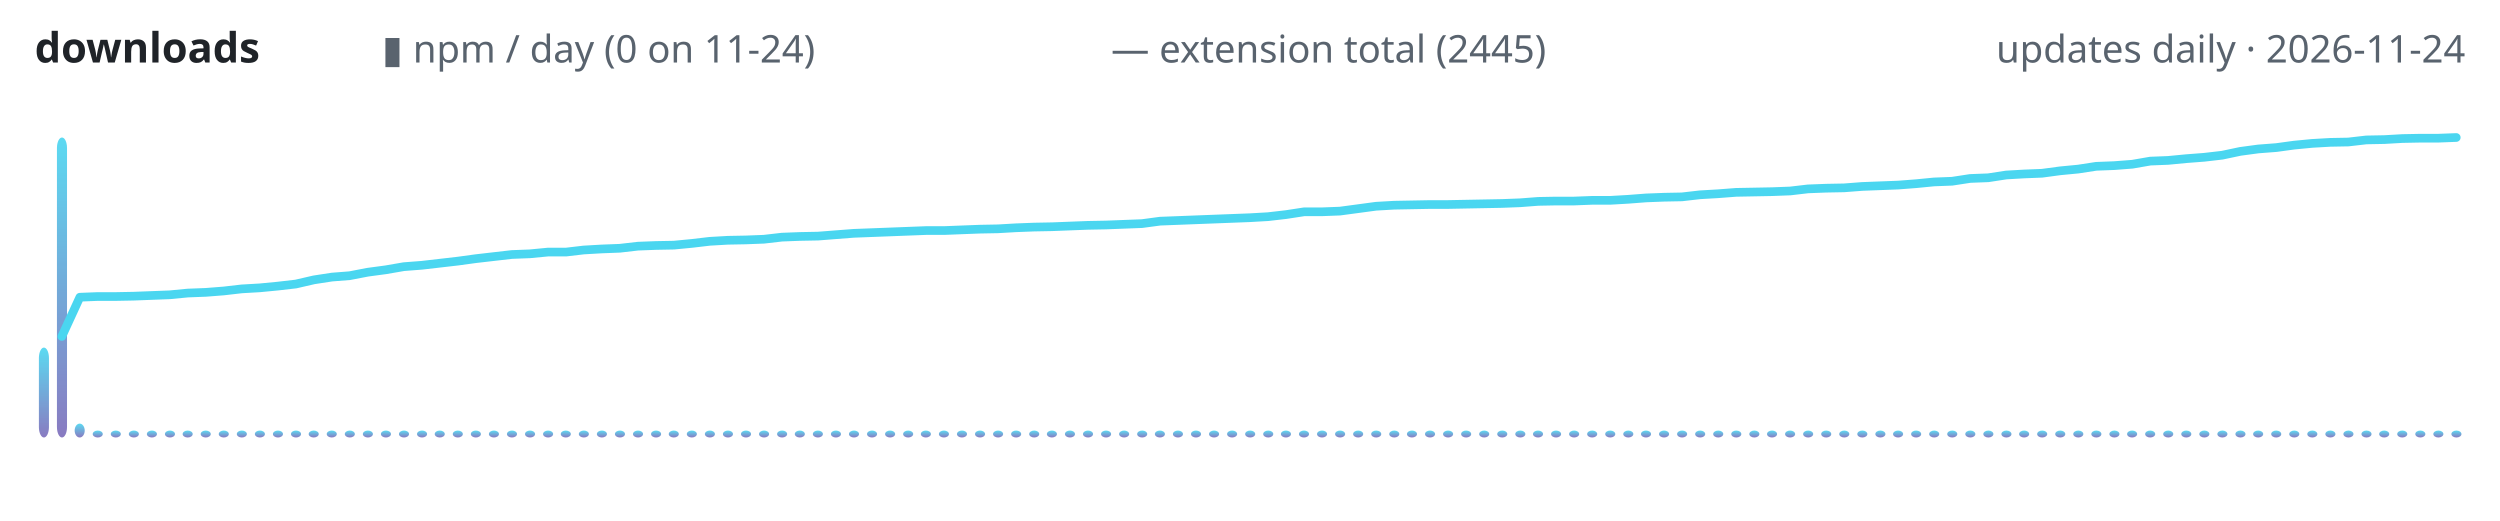
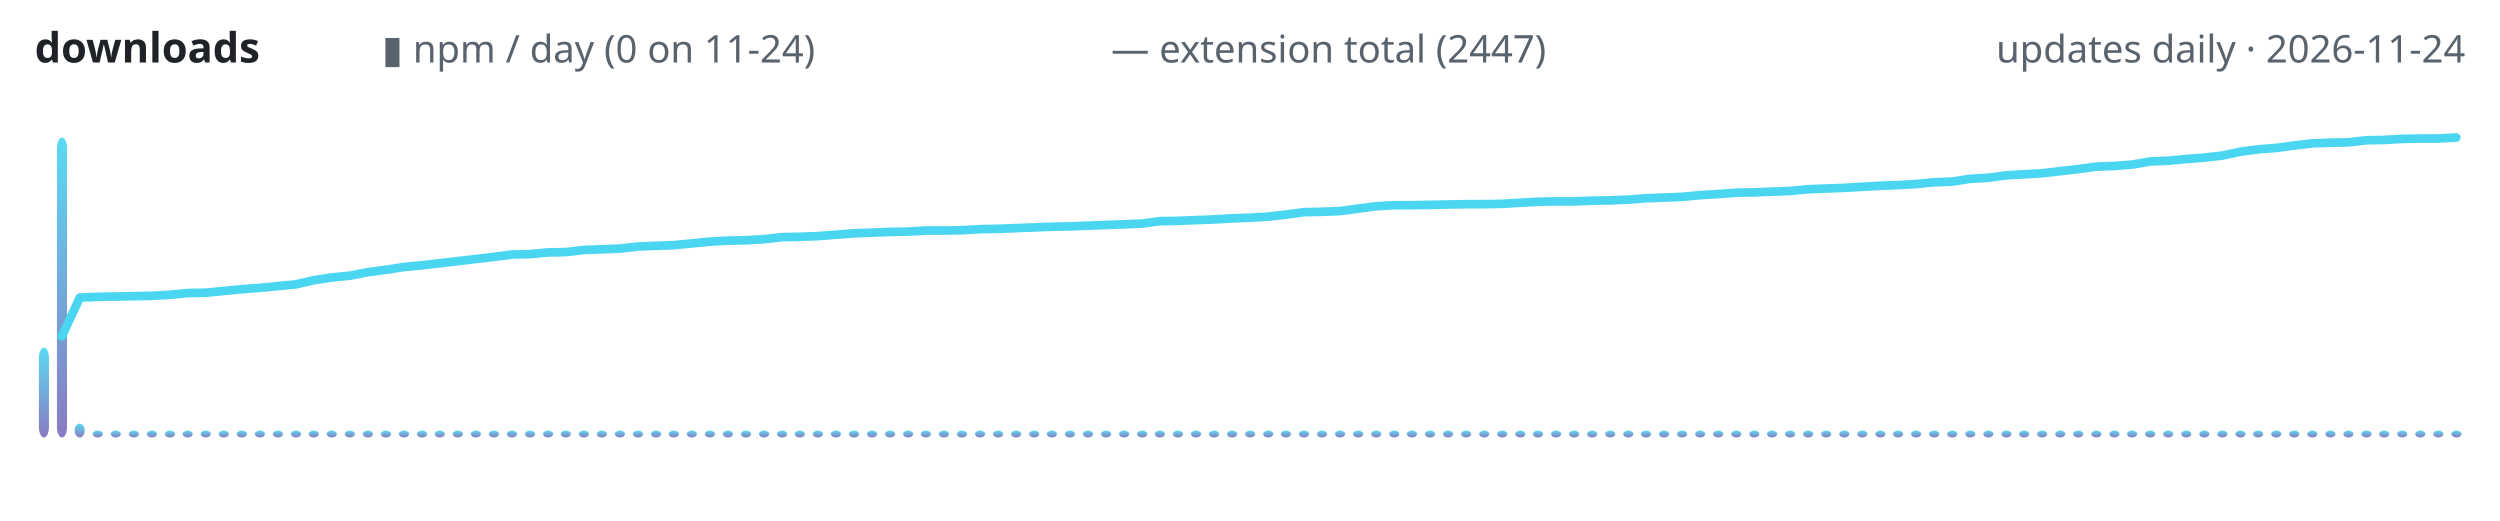
<svg xmlns="http://www.w3.org/2000/svg" width="720" height="150" viewBox="0 0 720 150" role="img" aria-label="lodestone downloads over time">
  <defs>
    <linearGradient id="g" x1="0" y1="1" x2="0" y2="0">
      <stop offset="0" stop-color="#7c6cba" />
      <stop offset="1" stop-color="#4ad6f0" />
    </linearGradient>
  </defs>
  <text x="10" y="18" font-family="ui-sans-serif,system-ui,sans-serif" font-size="12" font-weight="600" fill="#1f2328" text-anchor="start">downloads</text>
  <text x="110" y="18" font-family="ui-sans-serif,system-ui,sans-serif" font-size="11" font-weight="400" fill="#59636e" text-anchor="start">▮ npm / day (0 on 11-24)</text>
-   <text x="320" y="18" font-family="ui-sans-serif,system-ui,sans-serif" font-size="11" font-weight="400" fill="#59636e" text-anchor="start">— extension total (2445)</text>
+   <text x="320" y="18" font-family="ui-sans-serif,system-ui,sans-serif" font-size="11" font-weight="400" fill="#59636e" text-anchor="start">— extension total (2447)</text>
  <text x="710" y="18" font-family="ui-sans-serif,system-ui,sans-serif" font-size="11" font-weight="400" fill="#59636e" text-anchor="end">updates daily · 2026-11-24</text>
  <rect x="11.2" y="100.1" width="2.9" height="25.9" rx="3" fill="url(#g)" opacity="0.9" />
  <rect x="16.4" y="39.6" width="2.9" height="86.4" rx="3" fill="url(#g)" opacity="0.9" />
  <rect x="21.5" y="122.0" width="2.9" height="4.0" rx="3" fill="url(#g)" opacity="0.9" />
  <rect x="26.7" y="124.0" width="2.9" height="2.0" rx="3" fill="url(#g)" opacity="0.9" />
  <rect x="31.9" y="124.0" width="2.9" height="2.0" rx="3" fill="url(#g)" opacity="0.9" />
  <rect x="37.1" y="124.0" width="2.9" height="2.0" rx="3" fill="url(#g)" opacity="0.9" />
  <rect x="42.3" y="124.0" width="2.9" height="2.0" rx="3" fill="url(#g)" opacity="0.9" />
  <rect x="47.5" y="124.0" width="2.9" height="2.0" rx="3" fill="url(#g)" opacity="0.9" />
  <rect x="52.6" y="124.0" width="2.9" height="2.0" rx="3" fill="url(#g)" opacity="0.9" />
  <rect x="57.8" y="124.0" width="2.9" height="2.0" rx="3" fill="url(#g)" opacity="0.9" />
  <rect x="63.0" y="124.0" width="2.9" height="2.0" rx="3" fill="url(#g)" opacity="0.9" />
  <rect x="68.2" y="124.0" width="2.9" height="2.0" rx="3" fill="url(#g)" opacity="0.9" />
  <rect x="73.4" y="124.0" width="2.9" height="2.0" rx="3" fill="url(#g)" opacity="0.9" />
  <rect x="78.6" y="124.0" width="2.9" height="2.0" rx="3" fill="url(#g)" opacity="0.9" />
  <rect x="83.8" y="124.0" width="2.9" height="2.0" rx="3" fill="url(#g)" opacity="0.9" />
  <rect x="88.9" y="124.0" width="2.9" height="2.0" rx="3" fill="url(#g)" opacity="0.9" />
  <rect x="94.1" y="124.0" width="2.9" height="2.0" rx="3" fill="url(#g)" opacity="0.9" />
  <rect x="99.3" y="124.0" width="2.9" height="2.0" rx="3" fill="url(#g)" opacity="0.9" />
  <rect x="104.5" y="124.0" width="2.9" height="2.0" rx="3" fill="url(#g)" opacity="0.9" />
  <rect x="109.7" y="124.0" width="2.9" height="2.0" rx="3" fill="url(#g)" opacity="0.9" />
  <rect x="114.9" y="124.0" width="2.9" height="2.0" rx="3" fill="url(#g)" opacity="0.9" />
  <rect x="120.1" y="124.0" width="2.9" height="2.0" rx="3" fill="url(#g)" opacity="0.9" />
  <rect x="125.2" y="124.0" width="2.9" height="2.0" rx="3" fill="url(#g)" opacity="0.9" />
  <rect x="130.4" y="124.0" width="2.9" height="2.0" rx="3" fill="url(#g)" opacity="0.9" />
  <rect x="135.6" y="124.0" width="2.9" height="2.0" rx="3" fill="url(#g)" opacity="0.9" />
  <rect x="140.8" y="124.0" width="2.9" height="2.0" rx="3" fill="url(#g)" opacity="0.9" />
  <rect x="146.0" y="124.0" width="2.9" height="2.0" rx="3" fill="url(#g)" opacity="0.9" />
  <rect x="151.2" y="124.0" width="2.9" height="2.0" rx="3" fill="url(#g)" opacity="0.9" />
  <rect x="156.4" y="124.0" width="2.9" height="2.0" rx="3" fill="url(#g)" opacity="0.9" />
  <rect x="161.5" y="124.0" width="2.9" height="2.0" rx="3" fill="url(#g)" opacity="0.9" />
  <rect x="166.7" y="124.0" width="2.9" height="2.0" rx="3" fill="url(#g)" opacity="0.9" />
  <rect x="171.9" y="124.0" width="2.9" height="2.0" rx="3" fill="url(#g)" opacity="0.9" />
  <rect x="177.1" y="124.0" width="2.9" height="2.0" rx="3" fill="url(#g)" opacity="0.9" />
  <rect x="182.3" y="124.0" width="2.9" height="2.0" rx="3" fill="url(#g)" opacity="0.9" />
  <rect x="187.5" y="124.0" width="2.9" height="2.0" rx="3" fill="url(#g)" opacity="0.9" />
  <rect x="192.6" y="124.0" width="2.9" height="2.0" rx="3" fill="url(#g)" opacity="0.9" />
  <rect x="197.8" y="124.0" width="2.9" height="2.0" rx="3" fill="url(#g)" opacity="0.9" />
  <rect x="203.0" y="124.0" width="2.9" height="2.0" rx="3" fill="url(#g)" opacity="0.9" />
  <rect x="208.2" y="124.0" width="2.9" height="2.0" rx="3" fill="url(#g)" opacity="0.9" />
  <rect x="213.4" y="124.0" width="2.9" height="2.0" rx="3" fill="url(#g)" opacity="0.9" />
  <rect x="218.6" y="124.0" width="2.9" height="2.0" rx="3" fill="url(#g)" opacity="0.9" />
  <rect x="223.8" y="124.0" width="2.9" height="2.0" rx="3" fill="url(#g)" opacity="0.9" />
  <rect x="228.9" y="124.0" width="2.9" height="2.0" rx="3" fill="url(#g)" opacity="0.9" />
  <rect x="234.1" y="124.0" width="2.9" height="2.0" rx="3" fill="url(#g)" opacity="0.9" />
  <rect x="239.3" y="124.0" width="2.9" height="2.0" rx="3" fill="url(#g)" opacity="0.9" />
  <rect x="244.5" y="124.0" width="2.9" height="2.0" rx="3" fill="url(#g)" opacity="0.9" />
  <rect x="249.7" y="124.0" width="2.9" height="2.0" rx="3" fill="url(#g)" opacity="0.9" />
  <rect x="254.9" y="124.0" width="2.9" height="2.0" rx="3" fill="url(#g)" opacity="0.9" />
  <rect x="260.1" y="124.0" width="2.9" height="2.0" rx="3" fill="url(#g)" opacity="0.9" />
  <rect x="265.2" y="124.0" width="2.9" height="2.0" rx="3" fill="url(#g)" opacity="0.9" />
  <rect x="270.4" y="124.0" width="2.9" height="2.0" rx="3" fill="url(#g)" opacity="0.9" />
  <rect x="275.6" y="124.0" width="2.9" height="2.0" rx="3" fill="url(#g)" opacity="0.9" />
  <rect x="280.8" y="124.0" width="2.9" height="2.0" rx="3" fill="url(#g)" opacity="0.9" />
  <rect x="286.0" y="124.0" width="2.9" height="2.0" rx="3" fill="url(#g)" opacity="0.9" />
  <rect x="291.2" y="124.0" width="2.9" height="2.0" rx="3" fill="url(#g)" opacity="0.9" />
  <rect x="296.4" y="124.0" width="2.9" height="2.0" rx="3" fill="url(#g)" opacity="0.9" />
  <rect x="301.5" y="124.0" width="2.9" height="2.0" rx="3" fill="url(#g)" opacity="0.9" />
  <rect x="306.7" y="124.0" width="2.9" height="2.0" rx="3" fill="url(#g)" opacity="0.9" />
  <rect x="311.9" y="124.0" width="2.9" height="2.0" rx="3" fill="url(#g)" opacity="0.9" />
  <rect x="317.1" y="124.0" width="2.9" height="2.0" rx="3" fill="url(#g)" opacity="0.9" />
  <rect x="322.3" y="124.0" width="2.9" height="2.0" rx="3" fill="url(#g)" opacity="0.9" />
  <rect x="327.5" y="124.0" width="2.9" height="2.0" rx="3" fill="url(#g)" opacity="0.9" />
  <rect x="332.6" y="124.0" width="2.9" height="2.0" rx="3" fill="url(#g)" opacity="0.9" />
  <rect x="337.8" y="124.0" width="2.9" height="2.0" rx="3" fill="url(#g)" opacity="0.9" />
  <rect x="343.0" y="124.0" width="2.9" height="2.0" rx="3" fill="url(#g)" opacity="0.9" />
  <rect x="348.2" y="124.0" width="2.9" height="2.0" rx="3" fill="url(#g)" opacity="0.9" />
  <rect x="353.4" y="124.0" width="2.9" height="2.0" rx="3" fill="url(#g)" opacity="0.9" />
  <rect x="358.6" y="124.0" width="2.9" height="2.0" rx="3" fill="url(#g)" opacity="0.9" />
  <rect x="363.8" y="124.0" width="2.9" height="2.0" rx="3" fill="url(#g)" opacity="0.9" />
  <rect x="368.9" y="124.0" width="2.9" height="2.0" rx="3" fill="url(#g)" opacity="0.9" />
  <rect x="374.1" y="124.0" width="2.9" height="2.0" rx="3" fill="url(#g)" opacity="0.9" />
  <rect x="379.3" y="124.0" width="2.9" height="2.0" rx="3" fill="url(#g)" opacity="0.9" />
  <rect x="384.5" y="124.0" width="2.9" height="2.0" rx="3" fill="url(#g)" opacity="0.9" />
  <rect x="389.7" y="124.0" width="2.9" height="2.0" rx="3" fill="url(#g)" opacity="0.9" />
  <rect x="394.9" y="124.0" width="2.9" height="2.0" rx="3" fill="url(#g)" opacity="0.9" />
  <rect x="400.1" y="124.0" width="2.9" height="2.0" rx="3" fill="url(#g)" opacity="0.9" />
  <rect x="405.2" y="124.0" width="2.9" height="2.0" rx="3" fill="url(#g)" opacity="0.9" />
  <rect x="410.4" y="124.0" width="2.9" height="2.0" rx="3" fill="url(#g)" opacity="0.9" />
  <rect x="415.6" y="124.0" width="2.9" height="2.0" rx="3" fill="url(#g)" opacity="0.9" />
  <rect x="420.8" y="124.0" width="2.9" height="2.0" rx="3" fill="url(#g)" opacity="0.9" />
  <rect x="426.0" y="124.0" width="2.9" height="2.0" rx="3" fill="url(#g)" opacity="0.9" />
  <rect x="431.2" y="124.0" width="2.9" height="2.0" rx="3" fill="url(#g)" opacity="0.9" />
  <rect x="436.4" y="124.0" width="2.9" height="2.0" rx="3" fill="url(#g)" opacity="0.9" />
  <rect x="441.5" y="124.0" width="2.9" height="2.0" rx="3" fill="url(#g)" opacity="0.9" />
  <rect x="446.7" y="124.0" width="2.9" height="2.0" rx="3" fill="url(#g)" opacity="0.9" />
  <rect x="451.9" y="124.0" width="2.9" height="2.0" rx="3" fill="url(#g)" opacity="0.9" />
  <rect x="457.1" y="124.0" width="2.9" height="2.0" rx="3" fill="url(#g)" opacity="0.9" />
  <rect x="462.3" y="124.0" width="2.9" height="2.0" rx="3" fill="url(#g)" opacity="0.9" />
  <rect x="467.5" y="124.0" width="2.9" height="2.0" rx="3" fill="url(#g)" opacity="0.9" />
  <rect x="472.6" y="124.0" width="2.9" height="2.0" rx="3" fill="url(#g)" opacity="0.9" />
  <rect x="477.8" y="124.0" width="2.9" height="2.0" rx="3" fill="url(#g)" opacity="0.9" />
  <rect x="483.0" y="124.0" width="2.9" height="2.0" rx="3" fill="url(#g)" opacity="0.9" />
  <rect x="488.2" y="124.0" width="2.9" height="2.0" rx="3" fill="url(#g)" opacity="0.9" />
  <rect x="493.4" y="124.0" width="2.9" height="2.0" rx="3" fill="url(#g)" opacity="0.9" />
  <rect x="498.6" y="124.0" width="2.9" height="2.0" rx="3" fill="url(#g)" opacity="0.9" />
  <rect x="503.8" y="124.0" width="2.9" height="2.0" rx="3" fill="url(#g)" opacity="0.9" />
  <rect x="508.9" y="124.0" width="2.9" height="2.0" rx="3" fill="url(#g)" opacity="0.9" />
  <rect x="514.1" y="124.0" width="2.9" height="2.0" rx="3" fill="url(#g)" opacity="0.9" />
  <rect x="519.3" y="124.0" width="2.9" height="2.0" rx="3" fill="url(#g)" opacity="0.9" />
  <rect x="524.5" y="124.0" width="2.9" height="2.0" rx="3" fill="url(#g)" opacity="0.9" />
  <rect x="529.7" y="124.0" width="2.9" height="2.0" rx="3" fill="url(#g)" opacity="0.9" />
  <rect x="534.9" y="124.0" width="2.9" height="2.0" rx="3" fill="url(#g)" opacity="0.9" />
  <rect x="540.1" y="124.0" width="2.9" height="2.0" rx="3" fill="url(#g)" opacity="0.9" />
  <rect x="545.2" y="124.0" width="2.9" height="2.0" rx="3" fill="url(#g)" opacity="0.9" />
  <rect x="550.4" y="124.0" width="2.9" height="2.0" rx="3" fill="url(#g)" opacity="0.9" />
  <rect x="555.6" y="124.0" width="2.9" height="2.0" rx="3" fill="url(#g)" opacity="0.9" />
  <rect x="560.8" y="124.0" width="2.9" height="2.0" rx="3" fill="url(#g)" opacity="0.9" />
  <rect x="566.0" y="124.0" width="2.9" height="2.0" rx="3" fill="url(#g)" opacity="0.9" />
  <rect x="571.2" y="124.0" width="2.9" height="2.0" rx="3" fill="url(#g)" opacity="0.9" />
  <rect x="576.4" y="124.0" width="2.9" height="2.0" rx="3" fill="url(#g)" opacity="0.9" />
  <rect x="581.5" y="124.0" width="2.9" height="2.0" rx="3" fill="url(#g)" opacity="0.9" />
  <rect x="586.7" y="124.0" width="2.9" height="2.0" rx="3" fill="url(#g)" opacity="0.9" />
  <rect x="591.9" y="124.0" width="2.9" height="2.0" rx="3" fill="url(#g)" opacity="0.9" />
  <rect x="597.1" y="124.0" width="2.9" height="2.0" rx="3" fill="url(#g)" opacity="0.9" />
  <rect x="602.3" y="124.0" width="2.9" height="2.0" rx="3" fill="url(#g)" opacity="0.9" />
  <rect x="607.5" y="124.0" width="2.9" height="2.0" rx="3" fill="url(#g)" opacity="0.9" />
  <rect x="612.6" y="124.0" width="2.9" height="2.0" rx="3" fill="url(#g)" opacity="0.9" />
  <rect x="617.8" y="124.0" width="2.9" height="2.0" rx="3" fill="url(#g)" opacity="0.9" />
  <rect x="623.0" y="124.0" width="2.9" height="2.0" rx="3" fill="url(#g)" opacity="0.9" />
  <rect x="628.2" y="124.0" width="2.9" height="2.0" rx="3" fill="url(#g)" opacity="0.9" />
  <rect x="633.4" y="124.0" width="2.9" height="2.0" rx="3" fill="url(#g)" opacity="0.9" />
  <rect x="638.6" y="124.0" width="2.9" height="2.0" rx="3" fill="url(#g)" opacity="0.9" />
  <rect x="643.8" y="124.0" width="2.9" height="2.0" rx="3" fill="url(#g)" opacity="0.9" />
  <rect x="648.9" y="124.0" width="2.9" height="2.0" rx="3" fill="url(#g)" opacity="0.9" />
  <rect x="654.1" y="124.0" width="2.9" height="2.0" rx="3" fill="url(#g)" opacity="0.9" />
  <rect x="659.3" y="124.0" width="2.9" height="2.0" rx="3" fill="url(#g)" opacity="0.9" />
  <rect x="664.5" y="124.0" width="2.9" height="2.0" rx="3" fill="url(#g)" opacity="0.9" />
  <rect x="669.7" y="124.0" width="2.9" height="2.0" rx="3" fill="url(#g)" opacity="0.9" />
  <rect x="674.9" y="124.0" width="2.9" height="2.0" rx="3" fill="url(#g)" opacity="0.9" />
  <rect x="680.1" y="124.0" width="2.9" height="2.0" rx="3" fill="url(#g)" opacity="0.9" />
  <rect x="685.2" y="124.0" width="2.9" height="2.0" rx="3" fill="url(#g)" opacity="0.9" />
  <rect x="690.4" y="124.0" width="2.9" height="2.0" rx="3" fill="url(#g)" opacity="0.9" />
  <rect x="695.6" y="124.0" width="2.9" height="2.0" rx="3" fill="url(#g)" opacity="0.9" />
  <rect x="700.8" y="124.0" width="2.9" height="2.0" rx="3" fill="url(#g)" opacity="0.9" />
  <rect x="706.0" y="124.0" width="2.9" height="2.0" rx="3" fill="url(#g)" opacity="0.9" />
-   <polyline points="17.8,96.9 23.0,85.6 28.1,85.4 33.3,85.4 38.5,85.3 43.7,85.1 48.9,84.9 54.1,84.4 59.3,84.2 64.4,83.8 69.6,83.2 74.8,82.9 80.0,82.4 85.2,81.8 90.4,80.6 95.6,79.8 100.7,79.4 105.9,78.4 111.1,77.7 116.3,76.8 121.5,76.4 126.7,75.8 131.9,75.2 137.0,74.5 142.2,73.9 147.4,73.3 152.6,73.1 157.8,72.6 163.0,72.6 168.1,72.0 173.3,71.7 178.5,71.5 183.7,70.9 188.9,70.7 194.1,70.6 199.3,70.1 204.4,69.5 209.6,69.2 214.8,69.1 220.0,68.9 225.2,68.3 230.4,68.1 235.6,68.0 240.7,67.6 245.9,67.2 251.1,67.0 256.3,66.8 261.5,66.6 266.7,66.4 271.9,66.4 277.0,66.2 282.2,66.0 287.4,65.9 292.6,65.6 297.8,65.4 303.0,65.3 308.1,65.1 313.3,64.9 318.5,64.8 323.7,64.6 328.9,64.4 334.1,63.7 339.3,63.5 344.4,63.3 349.6,63.1 354.8,62.9 360.0,62.7 365.2,62.4 370.4,61.8 375.6,61.0 380.7,61.0 385.9,60.8 391.1,60.1 396.3,59.4 401.5,59.1 406.7,59.0 411.9,58.9 417.0,58.9 422.2,58.8 427.4,58.7 432.6,58.6 437.8,58.4 443.0,58.0 448.1,57.9 453.3,57.9 458.5,57.7 463.7,57.7 468.9,57.4 474.1,57.0 479.3,56.8 484.4,56.7 489.6,56.1 494.8,55.8 500.0,55.4 505.2,55.3 510.4,55.2 515.6,55.0 520.7,54.4 525.9,54.2 531.1,54.1 536.3,53.7 541.5,53.5 546.7,53.3 551.9,52.9 557.0,52.4 562.2,52.2 567.4,51.4 572.6,51.2 577.8,50.4 583.0,50.1 588.1,49.9 593.3,49.2 598.5,48.7 603.7,47.9 608.9,47.7 614.1,47.3 619.3,46.4 624.4,46.2 629.6,45.7 634.8,45.3 640.0,44.7 645.2,43.6 650.4,42.9 655.6,42.5 660.7,41.8 665.9,41.3 671.1,41.0 676.3,40.9 681.5,40.3 686.7,40.2 691.9,39.9 697.0,39.8 702.2,39.8 707.4,39.6" fill="none" stroke="#4ad6f0" stroke-width="2.5" stroke-linecap="round" stroke-linejoin="round" />
+   <polyline points="17.8,96.9 23.0,85.7 28.1,85.5 33.3,85.4 38.5,85.3 43.7,85.2 48.9,84.9 54.1,84.4 59.3,84.3 64.4,83.8 69.6,83.3 74.8,82.9 80.0,82.4 85.2,81.9 90.4,80.7 95.6,79.9 100.7,79.4 105.9,78.4 111.1,77.7 116.3,76.9 121.5,76.4 126.7,75.8 131.9,75.2 137.0,74.6 142.2,74.0 147.4,73.3 152.6,73.2 157.8,72.7 163.0,72.6 168.1,72.0 173.3,71.8 178.5,71.6 183.7,71.0 188.9,70.8 194.1,70.6 199.3,70.1 204.4,69.6 209.6,69.3 214.8,69.2 220.0,68.9 225.2,68.3 230.4,68.2 235.6,68.0 240.7,67.6 245.9,67.2 251.1,67.0 256.3,66.8 261.5,66.7 266.7,66.4 271.9,66.4 277.0,66.3 282.2,66.0 287.4,65.9 292.6,65.7 297.8,65.5 303.0,65.3 308.1,65.2 313.3,65.0 318.5,64.8 323.7,64.6 328.9,64.4 334.1,63.7 339.3,63.6 344.4,63.4 349.6,63.2 354.8,62.9 360.0,62.7 365.2,62.4 370.4,61.8 375.6,61.1 380.7,61.0 385.9,60.8 391.1,60.1 396.3,59.4 401.5,59.1 406.7,59.1 411.9,59.0 417.0,58.9 422.2,58.8 427.4,58.8 432.6,58.7 437.8,58.4 443.0,58.1 448.1,58.0 453.3,58.0 458.5,57.8 463.7,57.7 468.9,57.5 474.1,57.1 479.3,56.9 484.4,56.7 489.6,56.2 494.8,55.9 500.0,55.5 505.2,55.4 510.4,55.2 515.6,55.0 520.7,54.5 525.9,54.3 531.1,54.1 536.3,53.8 541.5,53.5 546.7,53.3 551.9,53.0 557.0,52.5 562.2,52.3 567.4,51.5 572.6,51.2 577.8,50.5 583.0,50.2 588.1,49.9 593.3,49.3 598.5,48.7 603.7,48.0 608.9,47.8 614.1,47.4 619.3,46.5 624.4,46.3 629.6,45.8 634.8,45.4 640.0,44.8 645.2,43.7 650.4,43.0 655.6,42.6 660.7,41.9 665.9,41.3 671.1,41.1 676.3,41.0 681.5,40.4 686.7,40.3 691.9,40.0 697.0,39.9 702.2,39.9 707.4,39.6" fill="none" stroke="#4ad6f0" stroke-width="2.5" stroke-linecap="round" stroke-linejoin="round" />
</svg>
